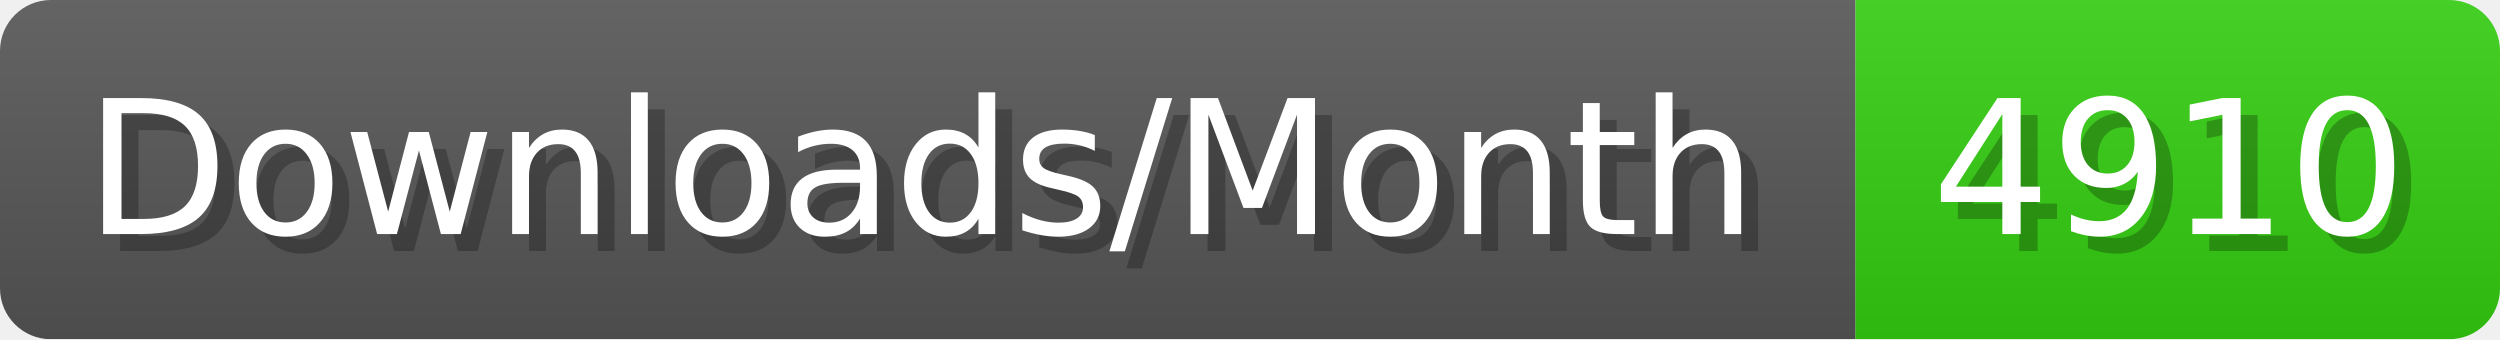
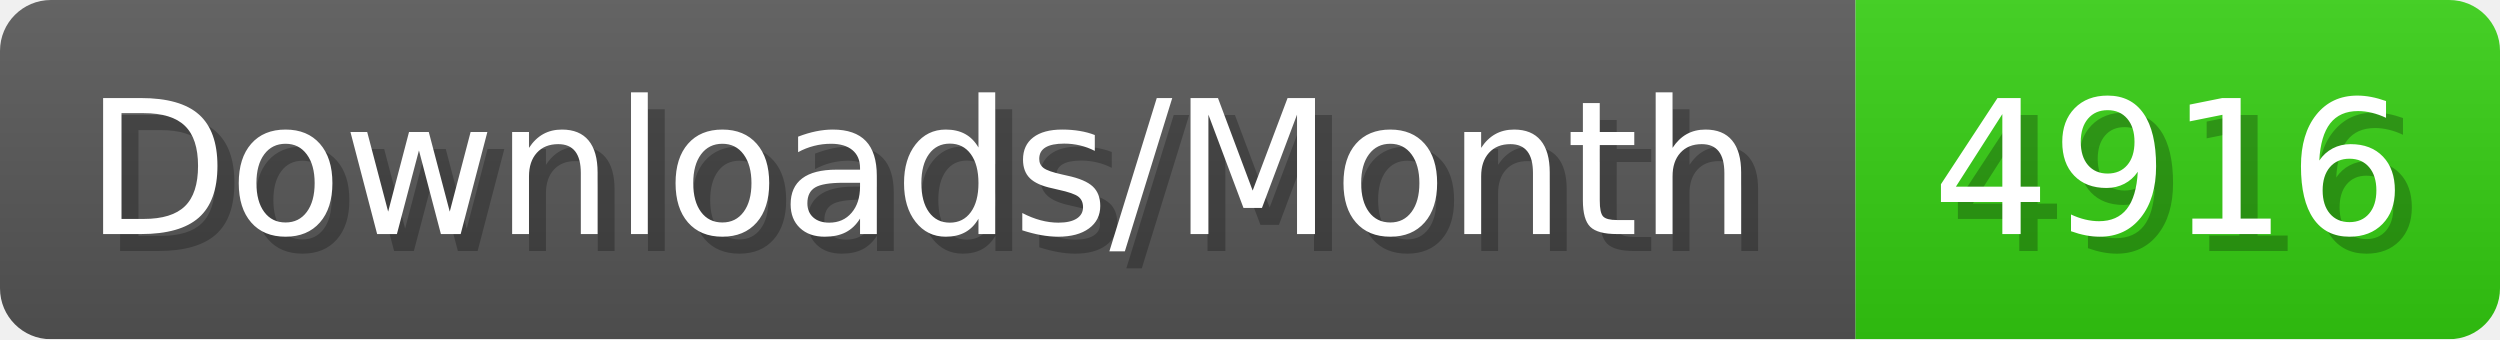
- <svg xmlns="http://www.w3.org/2000/svg" width="147.4" height="20" viewBox="0 0 1474 200" role="img" aria-label="Downloads/Month: 4910">
+ <svg xmlns="http://www.w3.org/2000/svg" width="147.4" height="20" viewBox="0 0 1474 200" role="img" aria-label="Downloads/Month: 4916">
  <linearGradient id="YlXUI" x2="0" y2="100%">
    <stop offset="0" stop-opacity=".1" stop-color="#EEE" />
    <stop offset="1" stop-opacity=".1" />
  </linearGradient>
  <mask id="JHhop">
    <rect width="1474" height="200" rx="30" fill="#FFF" />
  </mask>
  <g mask="url(#JHhop)">
    <rect width="1094" height="200" fill="#555" />
    <rect width="380" height="200" fill="#3C1" x="1094" />
    <rect width="1474" height="200" fill="url(#YlXUI)" />
  </g>
  <g aria-hidden="true" fill="#fff" text-anchor="start" font-family="Verdana,DejaVu Sans,sans-serif" font-size="110">
    <text x="60" y="148" textLength="994" fill="#000" opacity="0.25">Downloads/Month</text>
    <text x="50" y="138" textLength="994">Downloads/Month</text>
-     <text x="1149" y="148" textLength="280" fill="#000" opacity="0.25">4910</text>
-     <text x="1139" y="138" textLength="280">4910</text>
+     <text x="1149" y="148" textLength="280" fill="#000" opacity="0.25">4916</text>
+     <text x="1139" y="138" textLength="280">4916</text>
  </g>
</svg>
